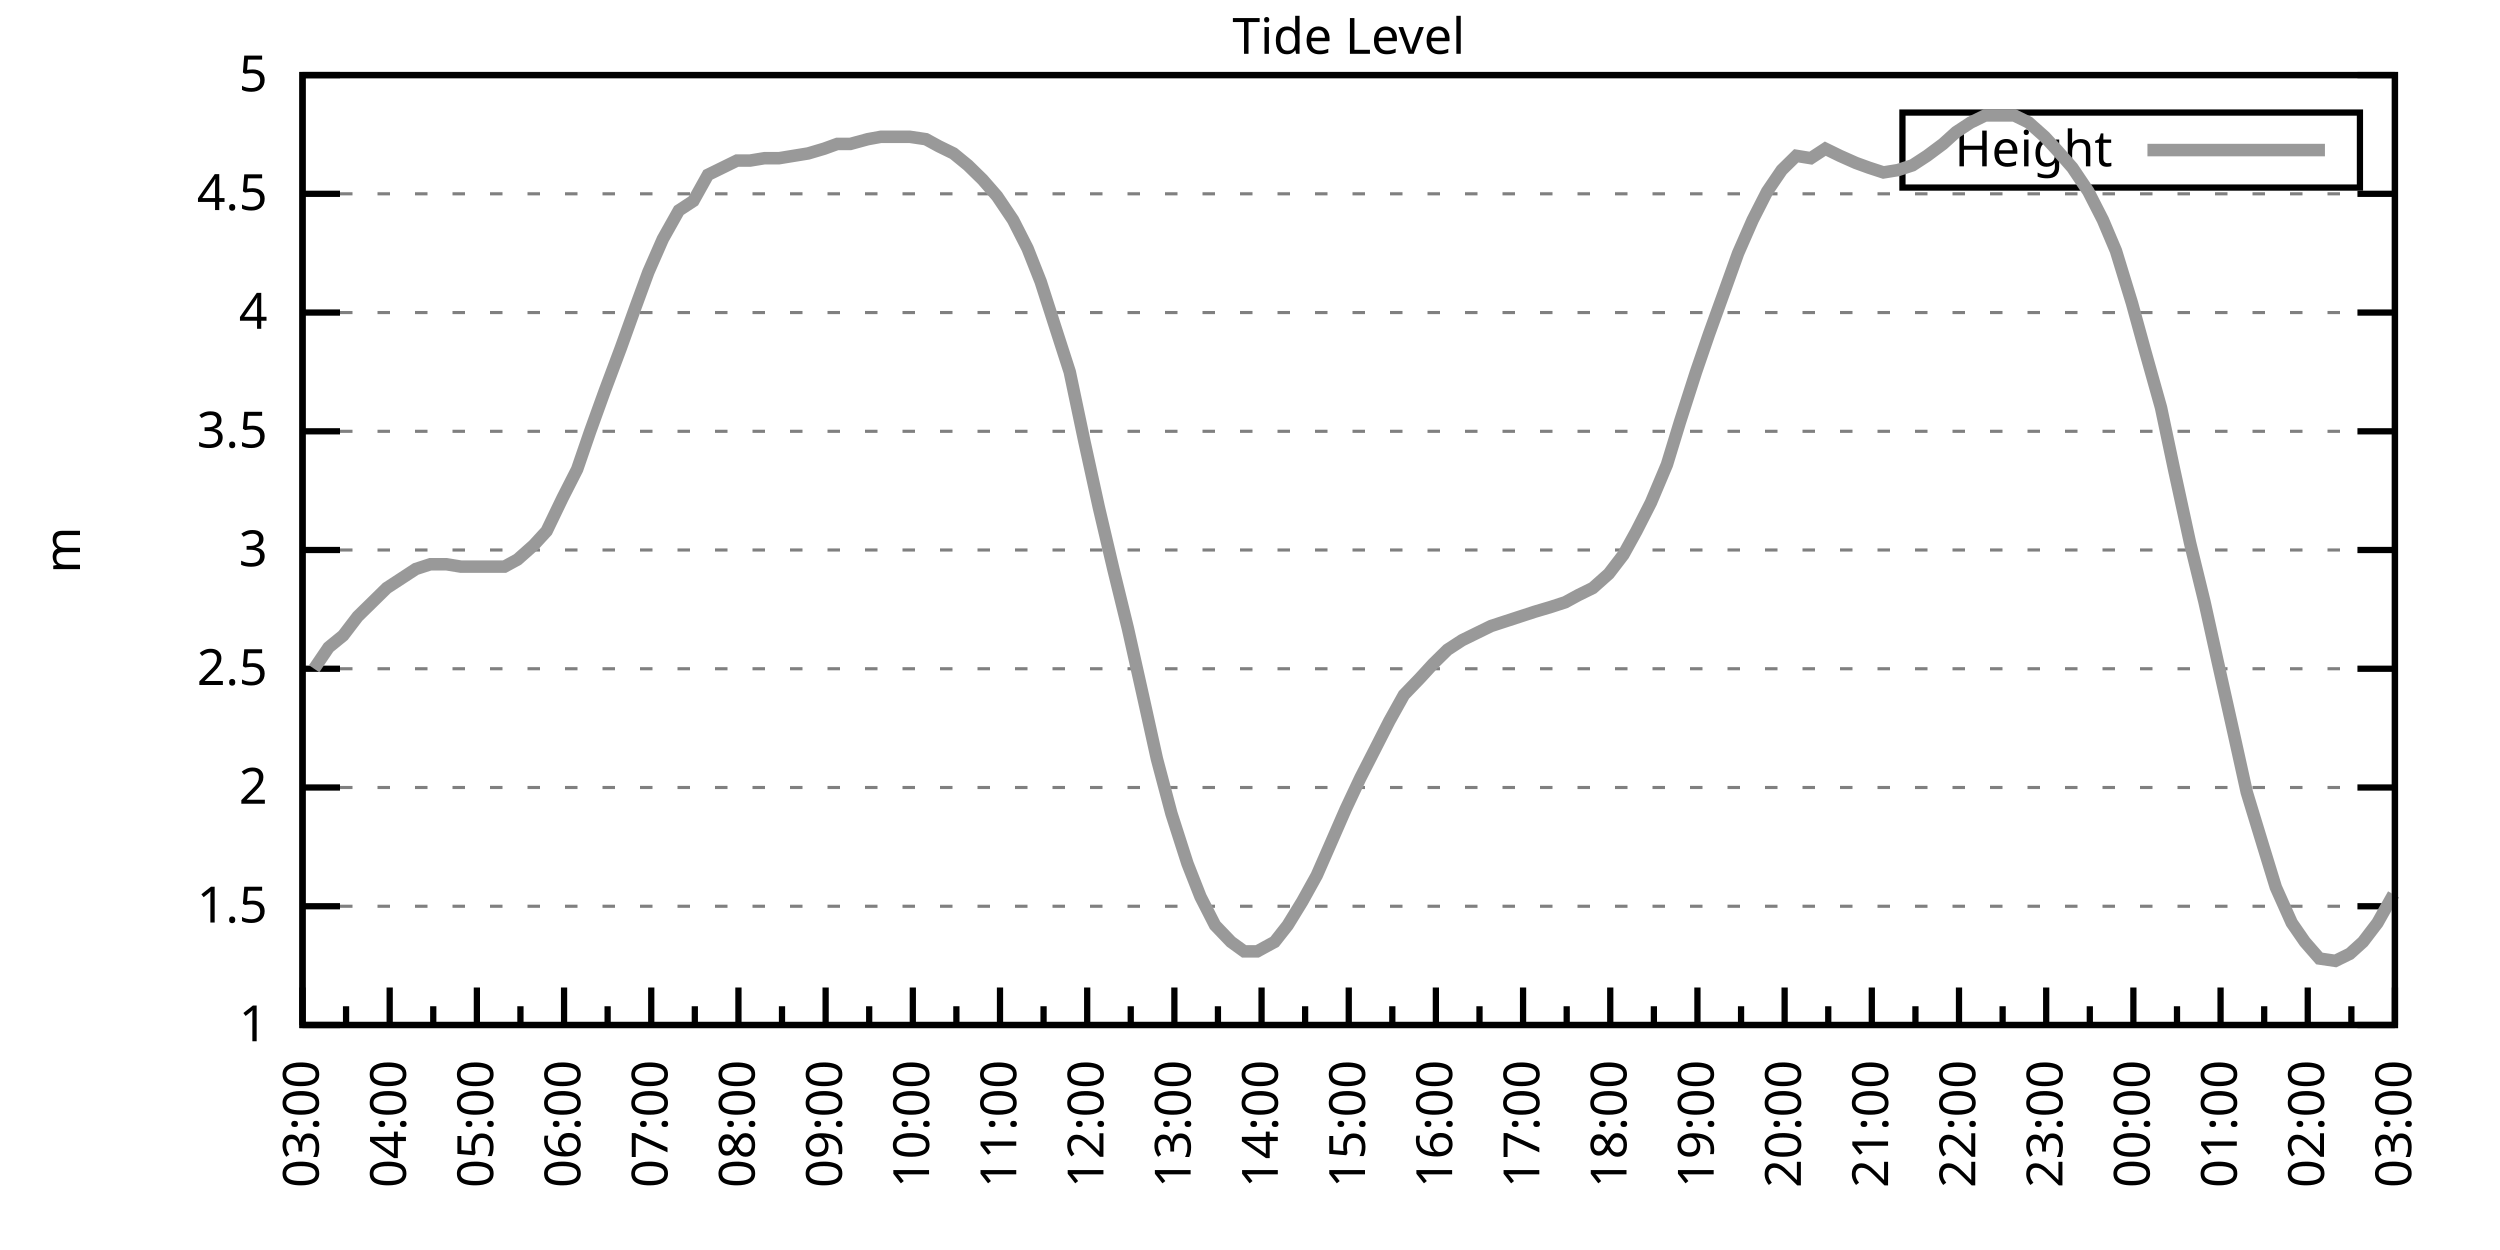
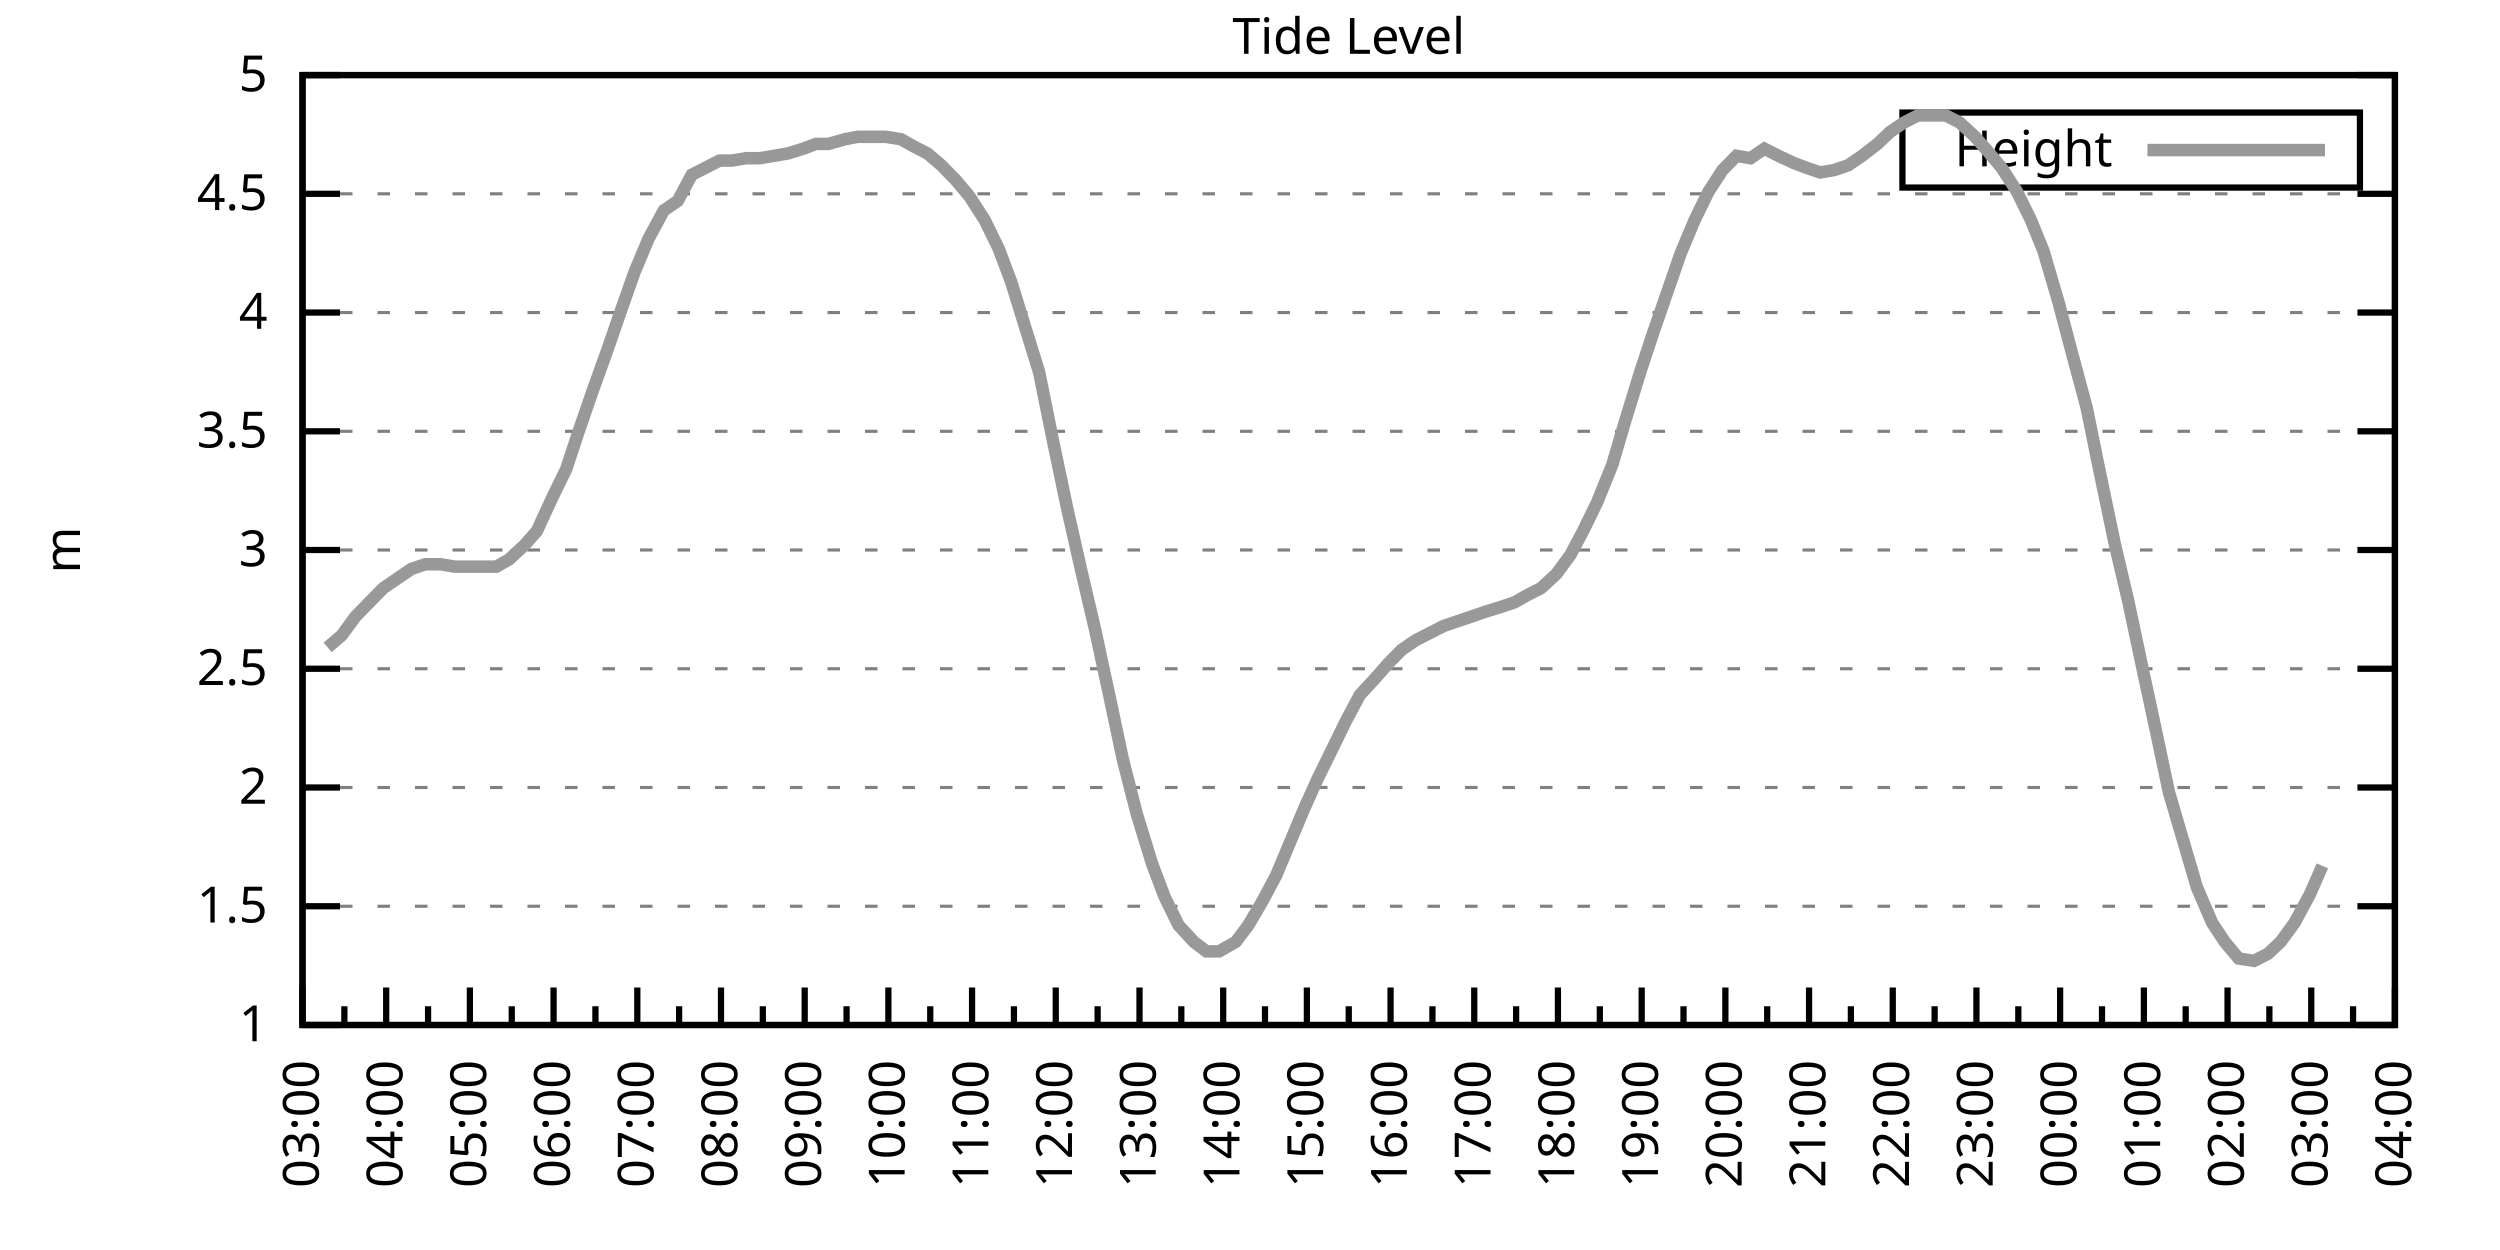
<svg xmlns="http://www.w3.org/2000/svg" xmlns:xlink="http://www.w3.org/1999/xlink" width="400" height="200" viewBox="0 0 400 200">
  <g id="gnuplot_canvas">
    <rect x="0" y="0" width="400" height="200" fill="none" />
    <defs>
      <circle id="gpDot" r="0.5" stroke-width="0.5" stroke="currentColor" />
      <path id="gpPt0" stroke-width="0.333" stroke="currentColor" d="M-1,0 h2 M0,-1 v2" />
      <path id="gpPt1" stroke-width="0.333" stroke="currentColor" d="M-1,-1 L1,1 M1,-1 L-1,1" />
      <path id="gpPt2" stroke-width="0.333" stroke="currentColor" d="M-1,0 L1,0 M0,-1 L0,1 M-1,-1 L1,1 M-1,1 L1,-1" />
      <rect id="gpPt3" stroke-width="0.333" stroke="currentColor" x="-1" y="-1" width="2" height="2" />
      <rect id="gpPt4" stroke-width="0.333" stroke="currentColor" fill="currentColor" x="-1" y="-1" width="2" height="2" />
      <circle id="gpPt5" stroke-width="0.333" stroke="currentColor" cx="0" cy="0" r="1" />
      <use xlink:href="#gpPt5" id="gpPt6" fill="currentColor" stroke="none" />
      <path id="gpPt7" stroke-width="0.333" stroke="currentColor" d="M0,-1.33 L-1.33,0.67 L1.33,0.67 z" />
      <use xlink:href="#gpPt7" id="gpPt8" fill="currentColor" stroke="none" />
      <use xlink:href="#gpPt7" id="gpPt9" stroke="currentColor" transform="rotate(180)" />
      <use xlink:href="#gpPt9" id="gpPt10" fill="currentColor" stroke="none" />
      <use xlink:href="#gpPt3" id="gpPt11" stroke="currentColor" transform="rotate(45)" />
      <use xlink:href="#gpPt11" id="gpPt12" fill="currentColor" stroke="none" />
      <path id="gpPt13" stroke-width="0.333" stroke="currentColor" d="M0,1.330 L1.265,0.411 L0.782,-1.067 L-0.782,-1.076 L-1.265,0.411 z" />
      <use xlink:href="#gpPt13" id="gpPt14" fill="currentColor" stroke="none" />
      <filter id="textbox" filterUnits="objectBoundingBox" x="0" y="0" height="1" width="1">
        <feFlood flood-color="white" flood-opacity="1" result="bgnd" />
        <feComposite in="SourceGraphic" in2="bgnd" operator="atop" />
      </filter>
      <filter id="greybox" filterUnits="objectBoundingBox" x="0" y="0" height="1" width="1">
        <feFlood flood-color="lightgrey" flood-opacity="1" result="grey" />
        <feComposite in="SourceGraphic" in2="grey" operator="atop" />
      </filter>
    </defs>
    <g fill="none" color="white" stroke="currentColor" stroke-width="1.00" stroke-linecap="butt" stroke-linejoin="miter">
</g>
    <g fill="none" color="black" stroke="currentColor" stroke-width="1.00" stroke-linecap="butt" stroke-linejoin="miter">
      <g stroke="none" shape-rendering="crispEdges">
        <polygon fill="rgb(255, 255, 255)" points="48.40,164.00 383.18,164.00 383.18,12.02 48.40,12.02 " />
      </g>
    </g>
    <g fill="none" color="black" stroke="currentColor" stroke-width="1.00" stroke-linecap="butt" stroke-linejoin="miter">
</g>
    <g fill="none" color="black" stroke="black" stroke-width="0.50" stroke-linecap="butt" stroke-linejoin="miter">
</g>
    <g fill="none" color="gray" stroke="currentColor" stroke-width="0.50" stroke-linecap="butt" stroke-linejoin="miter">
      <path stroke="gray" stroke-dasharray="2,4" class="gridline" d="M48.40,164.00 L383.19,164.00  " />
    </g>
    <g fill="none" color="gray" stroke="gray" stroke-width="1.00" stroke-linecap="butt" stroke-linejoin="miter">
</g>
    <g fill="none" color="black" stroke="currentColor" stroke-width="1.00" stroke-linecap="butt" stroke-linejoin="miter">
      <path stroke="black" d="M48.40,164.00 L54.40,164.00 M383.19,164.00 L377.19,164.00  " />
      <g transform="translate(42.80,166.60)" stroke="none" fill="black" font-family="Sans" font-size="8.00" text-anchor="end">
        <text>
          <tspan font-family="Sans"> 1</tspan>
        </text>
      </g>
    </g>
    <g fill="none" color="black" stroke="currentColor" stroke-width="1.00" stroke-linecap="butt" stroke-linejoin="miter">
</g>
    <g fill="none" color="black" stroke="black" stroke-width="0.50" stroke-linecap="butt" stroke-linejoin="miter">
</g>
    <g fill="none" color="gray" stroke="currentColor" stroke-width="0.50" stroke-linecap="butt" stroke-linejoin="miter">
      <path stroke="gray" stroke-dasharray="2,4" class="gridline" d="M48.40,145.00 L383.19,145.00  " />
    </g>
    <g fill="none" color="gray" stroke="gray" stroke-width="1.00" stroke-linecap="butt" stroke-linejoin="miter">
</g>
    <g fill="none" color="black" stroke="currentColor" stroke-width="1.00" stroke-linecap="butt" stroke-linejoin="miter">
      <path stroke="black" d="M48.40,145.00 L54.40,145.00 M383.19,145.00 L377.19,145.00  " />
      <g transform="translate(42.80,147.60)" stroke="none" fill="black" font-family="Sans" font-size="8.00" text-anchor="end">
        <text>
          <tspan font-family="Sans"> 1.5</tspan>
        </text>
      </g>
    </g>
    <g fill="none" color="black" stroke="currentColor" stroke-width="1.00" stroke-linecap="butt" stroke-linejoin="miter">
</g>
    <g fill="none" color="black" stroke="black" stroke-width="0.50" stroke-linecap="butt" stroke-linejoin="miter">
</g>
    <g fill="none" color="gray" stroke="currentColor" stroke-width="0.50" stroke-linecap="butt" stroke-linejoin="miter">
      <path stroke="gray" stroke-dasharray="2,4" class="gridline" d="M48.40,126.00 L383.19,126.00  " />
    </g>
    <g fill="none" color="gray" stroke="gray" stroke-width="1.00" stroke-linecap="butt" stroke-linejoin="miter">
</g>
    <g fill="none" color="black" stroke="currentColor" stroke-width="1.00" stroke-linecap="butt" stroke-linejoin="miter">
      <path stroke="black" d="M48.40,126.00 L54.40,126.00 M383.19,126.00 L377.19,126.00  " />
      <g transform="translate(42.80,128.60)" stroke="none" fill="black" font-family="Sans" font-size="8.00" text-anchor="end">
        <text>
          <tspan font-family="Sans"> 2</tspan>
        </text>
      </g>
    </g>
    <g fill="none" color="black" stroke="currentColor" stroke-width="1.00" stroke-linecap="butt" stroke-linejoin="miter">
</g>
    <g fill="none" color="black" stroke="black" stroke-width="0.50" stroke-linecap="butt" stroke-linejoin="miter">
</g>
    <g fill="none" color="gray" stroke="currentColor" stroke-width="0.50" stroke-linecap="butt" stroke-linejoin="miter">
      <path stroke="gray" stroke-dasharray="2,4" class="gridline" d="M48.40,107.00 L383.19,107.00  " />
    </g>
    <g fill="none" color="gray" stroke="gray" stroke-width="1.00" stroke-linecap="butt" stroke-linejoin="miter">
</g>
    <g fill="none" color="black" stroke="currentColor" stroke-width="1.00" stroke-linecap="butt" stroke-linejoin="miter">
      <path stroke="black" d="M48.40,107.00 L54.40,107.00 M383.19,107.00 L377.19,107.00  " />
      <g transform="translate(42.80,109.60)" stroke="none" fill="black" font-family="Sans" font-size="8.00" text-anchor="end">
        <text>
          <tspan font-family="Sans"> 2.5</tspan>
        </text>
      </g>
    </g>
    <g fill="none" color="black" stroke="currentColor" stroke-width="1.00" stroke-linecap="butt" stroke-linejoin="miter">
</g>
    <g fill="none" color="black" stroke="black" stroke-width="0.50" stroke-linecap="butt" stroke-linejoin="miter">
</g>
    <g fill="none" color="gray" stroke="currentColor" stroke-width="0.50" stroke-linecap="butt" stroke-linejoin="miter">
      <path stroke="gray" stroke-dasharray="2,4" class="gridline" d="M48.40,88.00 L383.19,88.00  " />
    </g>
    <g fill="none" color="gray" stroke="gray" stroke-width="1.00" stroke-linecap="butt" stroke-linejoin="miter">
</g>
    <g fill="none" color="black" stroke="currentColor" stroke-width="1.00" stroke-linecap="butt" stroke-linejoin="miter">
      <path stroke="black" d="M48.40,88.00 L54.40,88.00 M383.19,88.00 L377.19,88.00  " />
      <g transform="translate(42.80,90.60)" stroke="none" fill="black" font-family="Sans" font-size="8.00" text-anchor="end">
        <text>
          <tspan font-family="Sans"> 3</tspan>
        </text>
      </g>
    </g>
    <g fill="none" color="black" stroke="currentColor" stroke-width="1.00" stroke-linecap="butt" stroke-linejoin="miter">
</g>
    <g fill="none" color="black" stroke="black" stroke-width="0.50" stroke-linecap="butt" stroke-linejoin="miter">
</g>
    <g fill="none" color="gray" stroke="currentColor" stroke-width="0.50" stroke-linecap="butt" stroke-linejoin="miter">
      <path stroke="gray" stroke-dasharray="2,4" class="gridline" d="M48.40,69.01 L383.19,69.01  " />
    </g>
    <g fill="none" color="gray" stroke="gray" stroke-width="1.00" stroke-linecap="butt" stroke-linejoin="miter">
</g>
    <g fill="none" color="black" stroke="currentColor" stroke-width="1.00" stroke-linecap="butt" stroke-linejoin="miter">
      <path stroke="black" d="M48.40,69.01 L54.40,69.01 M383.19,69.01 L377.19,69.01  " />
      <g transform="translate(42.80,71.61)" stroke="none" fill="black" font-family="Sans" font-size="8.00" text-anchor="end">
        <text>
          <tspan font-family="Sans"> 3.5</tspan>
        </text>
      </g>
    </g>
    <g fill="none" color="black" stroke="currentColor" stroke-width="1.00" stroke-linecap="butt" stroke-linejoin="miter">
</g>
    <g fill="none" color="black" stroke="black" stroke-width="0.50" stroke-linecap="butt" stroke-linejoin="miter">
</g>
    <g fill="none" color="gray" stroke="currentColor" stroke-width="0.50" stroke-linecap="butt" stroke-linejoin="miter">
      <path stroke="gray" stroke-dasharray="2,4" class="gridline" d="M48.40,50.01 L383.19,50.01  " />
    </g>
    <g fill="none" color="gray" stroke="gray" stroke-width="1.00" stroke-linecap="butt" stroke-linejoin="miter">
</g>
    <g fill="none" color="black" stroke="currentColor" stroke-width="1.00" stroke-linecap="butt" stroke-linejoin="miter">
      <path stroke="black" d="M48.40,50.01 L54.40,50.01 M383.19,50.01 L377.19,50.01  " />
      <g transform="translate(42.80,52.61)" stroke="none" fill="black" font-family="Sans" font-size="8.00" text-anchor="end">
        <text>
          <tspan font-family="Sans"> 4</tspan>
        </text>
      </g>
    </g>
    <g fill="none" color="black" stroke="currentColor" stroke-width="1.00" stroke-linecap="butt" stroke-linejoin="miter">
</g>
    <g fill="none" color="black" stroke="black" stroke-width="0.50" stroke-linecap="butt" stroke-linejoin="miter">
</g>
    <g fill="none" color="gray" stroke="currentColor" stroke-width="0.50" stroke-linecap="butt" stroke-linejoin="miter">
      <path stroke="gray" stroke-dasharray="2,4" class="gridline" d="M48.40,31.01 L383.19,31.01  " />
    </g>
    <g fill="none" color="gray" stroke="gray" stroke-width="1.00" stroke-linecap="butt" stroke-linejoin="miter">
</g>
    <g fill="none" color="black" stroke="currentColor" stroke-width="1.00" stroke-linecap="butt" stroke-linejoin="miter">
      <path stroke="black" d="M48.40,31.01 L54.40,31.01 M383.19,31.01 L377.19,31.01  " />
      <g transform="translate(42.80,33.61)" stroke="none" fill="black" font-family="Sans" font-size="8.00" text-anchor="end">
        <text>
          <tspan font-family="Sans"> 4.5</tspan>
        </text>
      </g>
    </g>
    <g fill="none" color="black" stroke="currentColor" stroke-width="1.00" stroke-linecap="butt" stroke-linejoin="miter">
</g>
    <g fill="none" color="black" stroke="black" stroke-width="0.50" stroke-linecap="butt" stroke-linejoin="miter">
</g>
    <g fill="none" color="gray" stroke="currentColor" stroke-width="0.50" stroke-linecap="butt" stroke-linejoin="miter">
      <path stroke="gray" stroke-dasharray="2,4" class="gridline" d="M48.40,12.01 L383.19,12.01  " />
    </g>
    <g fill="none" color="gray" stroke="gray" stroke-width="1.00" stroke-linecap="butt" stroke-linejoin="miter">
</g>
    <g fill="none" color="black" stroke="currentColor" stroke-width="1.00" stroke-linecap="butt" stroke-linejoin="miter">
      <path stroke="black" d="M48.40,12.01 L54.40,12.01 M383.19,12.01 L377.19,12.01  " />
      <g transform="translate(42.80,14.61)" stroke="none" fill="black" font-family="Sans" font-size="8.00" text-anchor="end">
        <text>
          <tspan font-family="Sans"> 5</tspan>
        </text>
      </g>
    </g>
    <g fill="none" color="black" stroke="currentColor" stroke-width="1.00" stroke-linecap="butt" stroke-linejoin="miter">
      <path stroke="black" d="M48.40,164.00 L48.40,158.00  " />
      <g transform="translate(51.00,169.60) rotate(270)" stroke="none" fill="black" font-family="Sans" font-size="8.00" text-anchor="end">
        <text>
          <tspan font-family="Sans">03:00</tspan>
        </text>
      </g>
    </g>
    <g fill="none" color="black" stroke="currentColor" stroke-width="1.00" stroke-linecap="butt" stroke-linejoin="miter">
-       <path stroke="black" d="M55.37,164.00 L55.37,161.00 M62.35,164.00 L62.35,158.00  " />
-       <g transform="translate(64.95,169.60) rotate(270)" stroke="none" fill="black" font-family="Sans" font-size="8.00" text-anchor="end">
+       <path stroke="black" d="M55.10,164.00 L55.10,161.00 M61.79,164.00 L61.79,158.00  " />
+       <g transform="translate(64.39,169.60) rotate(270)" stroke="none" fill="black" font-family="Sans" font-size="8.00" text-anchor="end">
        <text>
          <tspan font-family="Sans">04:00</tspan>
        </text>
      </g>
    </g>
    <g fill="none" color="black" stroke="currentColor" stroke-width="1.00" stroke-linecap="butt" stroke-linejoin="miter">
-       <path stroke="black" d="M69.32,164.00 L69.32,161.00 M76.30,164.00 L76.30,158.00  " />
-       <g transform="translate(78.90,169.60) rotate(270)" stroke="none" fill="black" font-family="Sans" font-size="8.00" text-anchor="end">
+       <path stroke="black" d="M68.49,164.00 L68.49,161.00 M75.18,164.00 L75.18,158.00  " />
+       <g transform="translate(77.78,169.60) rotate(270)" stroke="none" fill="black" font-family="Sans" font-size="8.00" text-anchor="end">
        <text>
          <tspan font-family="Sans">05:00</tspan>
        </text>
      </g>
    </g>
    <g fill="none" color="black" stroke="currentColor" stroke-width="1.00" stroke-linecap="butt" stroke-linejoin="miter">
-       <path stroke="black" d="M83.27,164.00 L83.27,161.00 M90.25,164.00 L90.25,158.00  " />
-       <g transform="translate(92.85,169.60) rotate(270)" stroke="none" fill="black" font-family="Sans" font-size="8.00" text-anchor="end">
+       <path stroke="black" d="M81.88,164.00 L81.88,161.00 M88.57,164.00 L88.57,158.00  " />
+       <g transform="translate(91.17,169.60) rotate(270)" stroke="none" fill="black" font-family="Sans" font-size="8.00" text-anchor="end">
        <text>
          <tspan font-family="Sans">06:00</tspan>
        </text>
      </g>
    </g>
    <g fill="none" color="black" stroke="currentColor" stroke-width="1.00" stroke-linecap="butt" stroke-linejoin="miter">
-       <path stroke="black" d="M97.22,164.00 L97.22,161.00 M104.20,164.00 L104.20,158.00  " />
-       <g transform="translate(106.80,169.60) rotate(270)" stroke="none" fill="black" font-family="Sans" font-size="8.00" text-anchor="end">
+       <path stroke="black" d="M95.27,164.00 L95.27,161.00 M101.97,164.00 L101.97,158.00  " />
+       <g transform="translate(104.57,169.60) rotate(270)" stroke="none" fill="black" font-family="Sans" font-size="8.00" text-anchor="end">
        <text>
          <tspan font-family="Sans">07:00</tspan>
        </text>
      </g>
    </g>
    <g fill="none" color="black" stroke="currentColor" stroke-width="1.00" stroke-linecap="butt" stroke-linejoin="miter">
-       <path stroke="black" d="M111.17,164.00 L111.17,161.00 M118.15,164.00 L118.15,158.00  " />
-       <g transform="translate(120.75,169.60) rotate(270)" stroke="none" fill="black" font-family="Sans" font-size="8.00" text-anchor="end">
+       <path stroke="black" d="M108.66,164.00 L108.66,161.00 M115.36,164.00 L115.36,158.00  " />
+       <g transform="translate(117.96,169.60) rotate(270)" stroke="none" fill="black" font-family="Sans" font-size="8.00" text-anchor="end">
        <text>
          <tspan font-family="Sans">08:00</tspan>
        </text>
      </g>
    </g>
    <g fill="none" color="black" stroke="currentColor" stroke-width="1.00" stroke-linecap="butt" stroke-linejoin="miter">
-       <path stroke="black" d="M125.12,164.00 L125.12,161.00 M132.10,164.00 L132.10,158.00  " />
-       <g transform="translate(134.70,169.60) rotate(270)" stroke="none" fill="black" font-family="Sans" font-size="8.00" text-anchor="end">
+       <path stroke="black" d="M122.05,164.00 L122.05,161.00 M128.75,164.00 L128.75,158.00  " />
+       <g transform="translate(131.35,169.60) rotate(270)" stroke="none" fill="black" font-family="Sans" font-size="8.00" text-anchor="end">
        <text>
          <tspan font-family="Sans">09:00</tspan>
        </text>
      </g>
    </g>
    <g fill="none" color="black" stroke="currentColor" stroke-width="1.00" stroke-linecap="butt" stroke-linejoin="miter">
-       <path stroke="black" d="M139.07,164.00 L139.07,161.00 M146.05,164.00 L146.05,158.00  " />
-       <g transform="translate(148.65,169.60) rotate(270)" stroke="none" fill="black" font-family="Sans" font-size="8.00" text-anchor="end">
+       <path stroke="black" d="M135.45,164.00 L135.45,161.00 M142.14,164.00 L142.14,158.00  " />
+       <g transform="translate(144.74,169.60) rotate(270)" stroke="none" fill="black" font-family="Sans" font-size="8.00" text-anchor="end">
        <text>
          <tspan font-family="Sans">10:00</tspan>
        </text>
      </g>
    </g>
    <g fill="none" color="black" stroke="currentColor" stroke-width="1.00" stroke-linecap="butt" stroke-linejoin="miter">
-       <path stroke="black" d="M153.02,164.00 L153.02,161.00 M160.00,164.00 L160.00,158.00  " />
-       <g transform="translate(162.60,169.60) rotate(270)" stroke="none" fill="black" font-family="Sans" font-size="8.00" text-anchor="end">
+       <path stroke="black" d="M148.84,164.00 L148.84,161.00 M155.53,164.00 L155.53,158.00  " />
+       <g transform="translate(158.13,169.60) rotate(270)" stroke="none" fill="black" font-family="Sans" font-size="8.00" text-anchor="end">
        <text>
          <tspan font-family="Sans">11:00</tspan>
        </text>
      </g>
    </g>
    <g fill="none" color="black" stroke="currentColor" stroke-width="1.00" stroke-linecap="butt" stroke-linejoin="miter">
-       <path stroke="black" d="M166.97,164.00 L166.97,161.00 M173.95,164.00 L173.95,158.00  " />
-       <g transform="translate(176.55,169.60) rotate(270)" stroke="none" fill="black" font-family="Sans" font-size="8.00" text-anchor="end">
+       <path stroke="black" d="M162.23,164.00 L162.23,161.00 M168.92,164.00 L168.92,158.00  " />
+       <g transform="translate(171.52,169.60) rotate(270)" stroke="none" fill="black" font-family="Sans" font-size="8.00" text-anchor="end">
        <text>
          <tspan font-family="Sans">12:00</tspan>
        </text>
      </g>
    </g>
    <g fill="none" color="black" stroke="currentColor" stroke-width="1.00" stroke-linecap="butt" stroke-linejoin="miter">
-       <path stroke="black" d="M180.92,164.00 L180.92,161.00 M187.90,164.00 L187.90,158.00  " />
-       <g transform="translate(190.50,169.60) rotate(270)" stroke="none" fill="black" font-family="Sans" font-size="8.00" text-anchor="end">
+       <path stroke="black" d="M175.62,164.00 L175.62,161.00 M182.32,164.00 L182.32,158.00  " />
+       <g transform="translate(184.92,169.60) rotate(270)" stroke="none" fill="black" font-family="Sans" font-size="8.00" text-anchor="end">
        <text>
          <tspan font-family="Sans">13:00</tspan>
        </text>
      </g>
    </g>
    <g fill="none" color="black" stroke="currentColor" stroke-width="1.00" stroke-linecap="butt" stroke-linejoin="miter">
-       <path stroke="black" d="M194.87,164.00 L194.87,161.00 M201.85,164.00 L201.85,158.00  " />
-       <g transform="translate(204.45,169.60) rotate(270)" stroke="none" fill="black" font-family="Sans" font-size="8.00" text-anchor="end">
+       <path stroke="black" d="M189.01,164.00 L189.01,161.00 M195.71,164.00 L195.71,158.00  " />
+       <g transform="translate(198.31,169.60) rotate(270)" stroke="none" fill="black" font-family="Sans" font-size="8.00" text-anchor="end">
        <text>
          <tspan font-family="Sans">14:00</tspan>
        </text>
      </g>
    </g>
    <g fill="none" color="black" stroke="currentColor" stroke-width="1.00" stroke-linecap="butt" stroke-linejoin="miter">
-       <path stroke="black" d="M208.82,164.00 L208.82,161.00 M215.80,164.00 L215.80,158.00  " />
-       <g transform="translate(218.40,169.60) rotate(270)" stroke="none" fill="black" font-family="Sans" font-size="8.00" text-anchor="end">
+       <path stroke="black" d="M202.40,164.00 L202.40,161.00 M209.10,164.00 L209.10,158.00  " />
+       <g transform="translate(211.70,169.60) rotate(270)" stroke="none" fill="black" font-family="Sans" font-size="8.00" text-anchor="end">
        <text>
          <tspan font-family="Sans">15:00</tspan>
        </text>
      </g>
    </g>
    <g fill="none" color="black" stroke="currentColor" stroke-width="1.00" stroke-linecap="butt" stroke-linejoin="miter">
-       <path stroke="black" d="M222.77,164.00 L222.77,161.00 M229.74,164.00 L229.74,158.00  " />
-       <g transform="translate(232.34,169.60) rotate(270)" stroke="none" fill="black" font-family="Sans" font-size="8.00" text-anchor="end">
+       <path stroke="black" d="M215.80,164.00 L215.80,161.00 M222.49,164.00 L222.49,158.00  " />
+       <g transform="translate(225.09,169.60) rotate(270)" stroke="none" fill="black" font-family="Sans" font-size="8.00" text-anchor="end">
        <text>
          <tspan font-family="Sans">16:00</tspan>
        </text>
      </g>
    </g>
    <g fill="none" color="black" stroke="currentColor" stroke-width="1.00" stroke-linecap="butt" stroke-linejoin="miter">
-       <path stroke="black" d="M236.72,164.00 L236.72,161.00 M243.69,164.00 L243.69,158.00  " />
-       <g transform="translate(246.29,169.60) rotate(270)" stroke="none" fill="black" font-family="Sans" font-size="8.00" text-anchor="end">
+       <path stroke="black" d="M229.19,164.00 L229.19,161.00 M235.88,164.00 L235.88,158.00  " />
+       <g transform="translate(238.48,169.60) rotate(270)" stroke="none" fill="black" font-family="Sans" font-size="8.00" text-anchor="end">
        <text>
          <tspan font-family="Sans">17:00</tspan>
        </text>
      </g>
    </g>
    <g fill="none" color="black" stroke="currentColor" stroke-width="1.00" stroke-linecap="butt" stroke-linejoin="miter">
-       <path stroke="black" d="M250.67,164.00 L250.67,161.00 M257.64,164.00 L257.64,158.00  " />
-       <g transform="translate(260.24,169.60) rotate(270)" stroke="none" fill="black" font-family="Sans" font-size="8.00" text-anchor="end">
+       <path stroke="black" d="M242.58,164.00 L242.58,161.00 M249.27,164.00 L249.27,158.00  " />
+       <g transform="translate(251.87,169.60) rotate(270)" stroke="none" fill="black" font-family="Sans" font-size="8.00" text-anchor="end">
        <text>
          <tspan font-family="Sans">18:00</tspan>
        </text>
      </g>
    </g>
    <g fill="none" color="black" stroke="currentColor" stroke-width="1.00" stroke-linecap="butt" stroke-linejoin="miter">
-       <path stroke="black" d="M264.62,164.00 L264.62,161.00 M271.59,164.00 L271.59,158.00  " />
-       <g transform="translate(274.19,169.60) rotate(270)" stroke="none" fill="black" font-family="Sans" font-size="8.00" text-anchor="end">
+       <path stroke="black" d="M255.97,164.00 L255.97,161.00 M262.67,164.00 L262.67,158.00  " />
+       <g transform="translate(265.27,169.60) rotate(270)" stroke="none" fill="black" font-family="Sans" font-size="8.00" text-anchor="end">
        <text>
          <tspan font-family="Sans">19:00</tspan>
        </text>
      </g>
    </g>
    <g fill="none" color="black" stroke="currentColor" stroke-width="1.00" stroke-linecap="butt" stroke-linejoin="miter">
-       <path stroke="black" d="M278.57,164.00 L278.57,161.00 M285.54,164.00 L285.54,158.00  " />
-       <g transform="translate(288.14,169.60) rotate(270)" stroke="none" fill="black" font-family="Sans" font-size="8.00" text-anchor="end">
+       <path stroke="black" d="M269.36,164.00 L269.36,161.00 M276.06,164.00 L276.06,158.00  " />
+       <g transform="translate(278.66,169.60) rotate(270)" stroke="none" fill="black" font-family="Sans" font-size="8.00" text-anchor="end">
        <text>
          <tspan font-family="Sans">20:00</tspan>
        </text>
      </g>
    </g>
    <g fill="none" color="black" stroke="currentColor" stroke-width="1.00" stroke-linecap="butt" stroke-linejoin="miter">
-       <path stroke="black" d="M292.52,164.00 L292.52,161.00 M299.49,164.00 L299.49,158.00  " />
-       <g transform="translate(302.09,169.60) rotate(270)" stroke="none" fill="black" font-family="Sans" font-size="8.00" text-anchor="end">
+       <path stroke="black" d="M282.75,164.00 L282.75,161.00 M289.45,164.00 L289.45,158.00  " />
+       <g transform="translate(292.05,169.60) rotate(270)" stroke="none" fill="black" font-family="Sans" font-size="8.00" text-anchor="end">
        <text>
          <tspan font-family="Sans">21:00</tspan>
        </text>
      </g>
    </g>
    <g fill="none" color="black" stroke="currentColor" stroke-width="1.00" stroke-linecap="butt" stroke-linejoin="miter">
-       <path stroke="black" d="M306.47,164.00 L306.47,161.00 M313.44,164.00 L313.44,158.00  " />
-       <g transform="translate(316.04,169.60) rotate(270)" stroke="none" fill="black" font-family="Sans" font-size="8.00" text-anchor="end">
+       <path stroke="black" d="M296.14,164.00 L296.14,161.00 M302.84,164.00 L302.84,158.00  " />
+       <g transform="translate(305.44,169.60) rotate(270)" stroke="none" fill="black" font-family="Sans" font-size="8.00" text-anchor="end">
        <text>
          <tspan font-family="Sans">22:00</tspan>
        </text>
      </g>
    </g>
    <g fill="none" color="black" stroke="currentColor" stroke-width="1.00" stroke-linecap="butt" stroke-linejoin="miter">
-       <path stroke="black" d="M320.42,164.00 L320.42,161.00 M327.39,164.00 L327.39,158.00  " />
-       <g transform="translate(329.99,169.60) rotate(270)" stroke="none" fill="black" font-family="Sans" font-size="8.00" text-anchor="end">
+       <path stroke="black" d="M309.54,164.00 L309.54,161.00 M316.23,164.00 L316.23,158.00  " />
+       <g transform="translate(318.83,169.60) rotate(270)" stroke="none" fill="black" font-family="Sans" font-size="8.00" text-anchor="end">
        <text>
          <tspan font-family="Sans">23:00</tspan>
        </text>
      </g>
    </g>
    <g fill="none" color="black" stroke="currentColor" stroke-width="1.00" stroke-linecap="butt" stroke-linejoin="miter">
-       <path stroke="black" d="M334.37,164.00 L334.37,161.00 M341.34,164.00 L341.34,158.00  " />
-       <g transform="translate(343.94,169.60) rotate(270)" stroke="none" fill="black" font-family="Sans" font-size="8.00" text-anchor="end">
+       <path stroke="black" d="M322.93,164.00 L322.93,161.00 M329.62,164.00 L329.62,158.00  " />
+       <g transform="translate(332.22,169.60) rotate(270)" stroke="none" fill="black" font-family="Sans" font-size="8.00" text-anchor="end">
        <text>
          <tspan font-family="Sans">00:00</tspan>
        </text>
      </g>
    </g>
    <g fill="none" color="black" stroke="currentColor" stroke-width="1.00" stroke-linecap="butt" stroke-linejoin="miter">
-       <path stroke="black" d="M348.32,164.00 L348.32,161.00 M355.29,164.00 L355.29,158.00  " />
-       <g transform="translate(357.89,169.60) rotate(270)" stroke="none" fill="black" font-family="Sans" font-size="8.00" text-anchor="end">
+       <path stroke="black" d="M336.32,164.00 L336.32,161.00 M343.02,164.00 L343.02,158.00  " />
+       <g transform="translate(345.62,169.60) rotate(270)" stroke="none" fill="black" font-family="Sans" font-size="8.00" text-anchor="end">
        <text>
          <tspan font-family="Sans">01:00</tspan>
        </text>
      </g>
    </g>
    <g fill="none" color="black" stroke="currentColor" stroke-width="1.00" stroke-linecap="butt" stroke-linejoin="miter">
-       <path stroke="black" d="M362.27,164.00 L362.27,161.00 M369.24,164.00 L369.24,158.00  " />
-       <g transform="translate(371.84,169.60) rotate(270)" stroke="none" fill="black" font-family="Sans" font-size="8.00" text-anchor="end">
+       <path stroke="black" d="M349.71,164.00 L349.71,161.00 M356.41,164.00 L356.41,158.00  " />
+       <g transform="translate(359.01,169.60) rotate(270)" stroke="none" fill="black" font-family="Sans" font-size="8.00" text-anchor="end">
        <text>
          <tspan font-family="Sans">02:00</tspan>
        </text>
      </g>
    </g>
    <g fill="none" color="black" stroke="currentColor" stroke-width="1.00" stroke-linecap="butt" stroke-linejoin="miter">
-       <path stroke="black" d="M376.22,164.00 L376.22,161.00 M383.19,164.00 L383.19,158.00  " />
+       <path stroke="black" d="M363.10,164.00 L363.10,161.00 M369.80,164.00 L369.80,158.00  " />
+       <g transform="translate(372.40,169.60) rotate(270)" stroke="none" fill="black" font-family="Sans" font-size="8.00" text-anchor="end">
+         <text>
+           <tspan font-family="Sans">03:00</tspan>
+         </text>
+       </g>
+     </g>
+     <g fill="none" color="black" stroke="currentColor" stroke-width="1.00" stroke-linecap="butt" stroke-linejoin="miter">
+       <path stroke="black" d="M376.49,164.00 L376.49,161.00 M383.19,164.00 L383.19,158.00  " />
      <g transform="translate(385.79,169.60) rotate(270)" stroke="none" fill="black" font-family="Sans" font-size="8.00" text-anchor="end">
        <text>
-           <tspan font-family="Sans">03:00</tspan>
+           <tspan font-family="Sans">04:00</tspan>
        </text>
      </g>
    </g>
    <g fill="none" color="black" stroke="currentColor" stroke-width="1.00" stroke-linecap="butt" stroke-linejoin="miter">
</g>
    <g fill="none" color="black" stroke="currentColor" stroke-width="1.00" stroke-linecap="butt" stroke-linejoin="miter">
      <path stroke="black" d="M48.40,12.01 L48.40,164.00 L383.19,164.00 L383.19,12.01 L48.40,12.01 Z  " />
    </g>
    <g fill="none" color="black" stroke="currentColor" stroke-width="1.00" stroke-linecap="butt" stroke-linejoin="miter">
      <g transform="translate(12.80,88.01) rotate(270)" stroke="none" fill="black" font-family="Sans" font-size="8.00" text-anchor="middle">
        <text>
          <tspan font-family="Sans">m</tspan>
        </text>
      </g>
    </g>
    <g fill="none" color="black" stroke="currentColor" stroke-width="1.00" stroke-linecap="butt" stroke-linejoin="miter">
</g>
    <g fill="none" color="black" stroke="currentColor" stroke-width="1.00" stroke-linecap="butt" stroke-linejoin="miter">
      <path stroke="black" d="M304.39,30.01 L304.39,18.01 L377.59,18.01 L377.59,30.01 L304.39,30.01 Z  " />
    </g>
    <g id="Tide_level_plot_1">
      <g fill="none" color="white" stroke="black" stroke-width="2.00" stroke-linecap="butt" stroke-linejoin="miter">
</g>
      <g fill="none" color="black" stroke="currentColor" stroke-width="2.00" stroke-linecap="butt" stroke-linejoin="miter">
        <g transform="translate(337.99,26.61)" stroke="none" fill="black" font-family="Sans" font-size="8.00" text-anchor="end">
          <text>
            <tspan font-family="Sans">Height</tspan>
          </text>
        </g>
      </g>
      <g fill="none" color="black" stroke="currentColor" stroke-width="2.00" stroke-linecap="butt" stroke-linejoin="miter">
-         <path stroke="rgb(153, 153, 153)" d="M343.59,24.01 L371.99,24.01 M50.26,107.00 L52.58,103.58 L54.91,101.68 L57.23,98.64 L59.56,96.36 L61.88,94.08   L64.21,92.56 L66.53,91.04 L68.86,90.28 L71.42,90.28 L73.74,90.66 L76.07,90.66 L78.16,90.66 L80.72,90.66   L82.81,89.52 L85.37,87.25 L87.46,84.97 L90.02,79.65 L92.34,75.09 L94.43,69.01 L96.76,62.55 L99.32,55.71   L101.64,49.25 L103.73,43.55 L106.06,38.23 L108.62,33.67 L110.94,32.15 L113.27,27.97 L117.92,25.69 L120.01,25.69   L122.33,25.31 L124.66,25.31 L126.98,24.93 L129.31,24.55 L131.87,23.79 L133.96,23.03 L136.05,23.03 L138.84,22.27   L140.93,21.89 L143.26,21.89 L145.58,21.89 L148.14,22.27 L150.23,23.41 L152.56,24.55 L154.88,26.45 L157.21,28.73   L159.53,31.39 L162.09,35.19 L164.41,39.75 L166.51,45.07 L168.83,52.29 L171.16,59.51 L173.48,70.53 L175.81,81.17   L178.13,91.04 L180.46,100.54 L183.01,111.94 L185.11,121.44 L187.43,130.18 L189.99,138.16 L192.08,143.48 L194.41,148.04   L196.96,150.70 L199.06,152.22 L201.15,152.22 L203.94,150.70 L206.03,148.04 L208.36,144.24 L210.68,140.06 L213.01,134.74   L215.33,129.42 L217.65,124.48 L219.98,119.92 L222.30,115.36 L224.63,111.18 L227.19,108.52 L229.28,106.24 L231.60,103.96   L233.93,102.44 L236.25,101.30 L238.58,100.16 L240.90,99.40 L243.23,98.64 L245.55,97.88 L248.11,97.12 L250.44,96.36   L252.53,95.22 L254.85,94.08 L257.41,91.80 L259.74,88.76 L261.83,84.97 L264.15,80.41 L266.71,74.33 L268.80,67.49   L271.36,59.51 L273.45,53.43 L275.78,46.97 L278.10,40.51 L280.43,35.19 L282.75,30.63 L285.08,27.21 L287.40,24.93   L289.73,25.31 L292.05,23.79 L294.38,24.93 L296.94,26.07 L299.03,26.83 L301.35,27.59 L303.68,27.21 L306.00,26.45   L308.33,24.93 L310.88,23.03 L312.98,21.13 L315.30,19.61 L317.63,18.47 L319.95,18.47 L322.28,18.47 L324.60,19.61   L327.16,21.89 L329.25,24.17 L331.58,26.83 L334.13,30.63 L336.46,35.19 L338.55,40.13 L341.11,48.49 L343.20,56.09   L345.76,65.21 L347.85,75.09 L350.41,86.87 L352.73,96.36 L354.83,105.86 L357.38,117.26 L359.48,126.76 L362.03,135.12   L364.13,141.96 L366.68,147.66 L368.78,150.70 L371.10,153.36 L373.66,153.74 L375.98,152.60 L378.08,150.70 L380.40,147.66   L382.96,143.10  " />
+         <path stroke="rgb(153, 153, 153)" d="M343.59,24.01 L371.99,24.01 M52.42,103.58 L54.65,101.68 L56.88,98.64 L59.11,96.36 L61.35,94.08 L63.58,92.56   L65.81,91.04 L68.04,90.28 L70.50,90.28 L72.73,90.66 L74.96,90.66 L76.97,90.66 L79.42,90.66 L81.43,89.52   L83.89,87.25 L85.90,84.97 L88.35,79.65 L90.58,75.09 L92.59,69.01 L94.82,62.55 L97.28,55.71 L99.51,49.25   L101.52,43.55 L103.75,38.23 L106.21,33.67 L108.44,32.15 L110.67,27.97 L115.13,25.69 L117.14,25.69 L119.38,25.31   L121.61,25.31 L123.84,24.93 L126.07,24.55 L128.53,23.79 L130.54,23.03 L132.54,23.03 L135.22,22.27 L137.23,21.89   L139.46,21.89 L141.69,21.89 L144.15,22.27 L146.16,23.41 L148.39,24.55 L150.62,26.45 L152.85,28.73 L155.09,31.39   L157.54,35.19 L159.77,39.75 L161.78,45.07 L164.01,52.29 L166.25,59.51 L168.48,70.53 L170.71,81.17 L172.94,91.04   L175.17,100.54 L177.63,111.94 L179.64,121.44 L181.87,130.18 L184.32,138.16 L186.33,143.48 L188.57,148.04 L191.02,150.70   L193.03,152.22 L195.04,152.22 L197.72,150.70 L199.73,148.04 L201.96,144.24 L204.19,140.06 L206.42,134.74 L208.65,129.42   L210.88,124.48 L213.12,119.92 L215.35,115.36 L217.58,111.18 L220.04,108.52 L222.04,106.24 L224.28,103.96 L226.51,102.44   L228.74,101.30 L230.97,100.16 L233.20,99.40 L235.44,98.64 L237.67,97.88 L240.12,97.12 L242.36,96.36 L244.36,95.22   L246.60,94.08 L249.05,91.80 L251.28,88.76 L253.29,84.97 L255.52,80.41 L257.98,74.33 L259.99,67.49 L262.44,59.51   L264.45,53.43 L266.68,46.97 L268.92,40.51 L271.15,35.19 L273.38,30.63 L275.61,27.21 L277.84,24.93 L280.07,25.31   L282.31,23.79 L284.54,24.93 L286.99,26.07 L289.00,26.83 L291.23,27.59 L293.47,27.21 L295.70,26.45 L297.93,24.93   L300.39,23.03 L302.39,21.13 L304.63,19.61 L306.86,18.47 L309.09,18.47 L311.32,18.47 L313.55,19.61 L316.01,21.89   L318.02,24.17 L320.25,26.83 L322.70,30.63 L324.94,35.19 L326.95,40.13 L329.40,48.49 L331.41,56.09 L333.86,65.21   L335.87,75.09 L338.33,86.87 L340.56,96.36 L342.57,105.86 L345.02,117.26 L347.03,126.76 L349.49,135.12 L351.50,141.96   L353.95,147.66 L355.96,150.70 L358.19,153.36 L360.65,153.74 L362.88,152.60 L364.89,150.70 L367.12,147.66 L369.58,143.10   L371.58,138.54  " />
      </g>
    </g>
    <g fill="none" color="black" stroke="currentColor" stroke-width="2.00" stroke-linecap="butt" stroke-linejoin="miter">
</g>
    <g fill="none" color="black" stroke="black" stroke-width="1.00" stroke-linecap="butt" stroke-linejoin="miter">
</g>
    <g fill="none" color="black" stroke="currentColor" stroke-width="1.00" stroke-linecap="butt" stroke-linejoin="miter">
      <path stroke="black" d="M48.40,12.01 L48.40,164.00 L383.19,164.00 L383.19,12.01 L48.40,12.01 Z  " />
    </g>
    <g fill="none" color="black" stroke="currentColor" stroke-width="1.00" stroke-linecap="butt" stroke-linejoin="miter">
      <g transform="translate(215.79,8.61)" stroke="none" fill="black" font-family="Sans" font-size="8.00" text-anchor="middle">
        <text>
          <tspan font-family="Sans">Tide Level</tspan>
        </text>
      </g>
    </g>
    <g fill="none" color="black" stroke="currentColor" stroke-width="1.00" stroke-linecap="butt" stroke-linejoin="miter">
</g>
  </g>
</svg>
